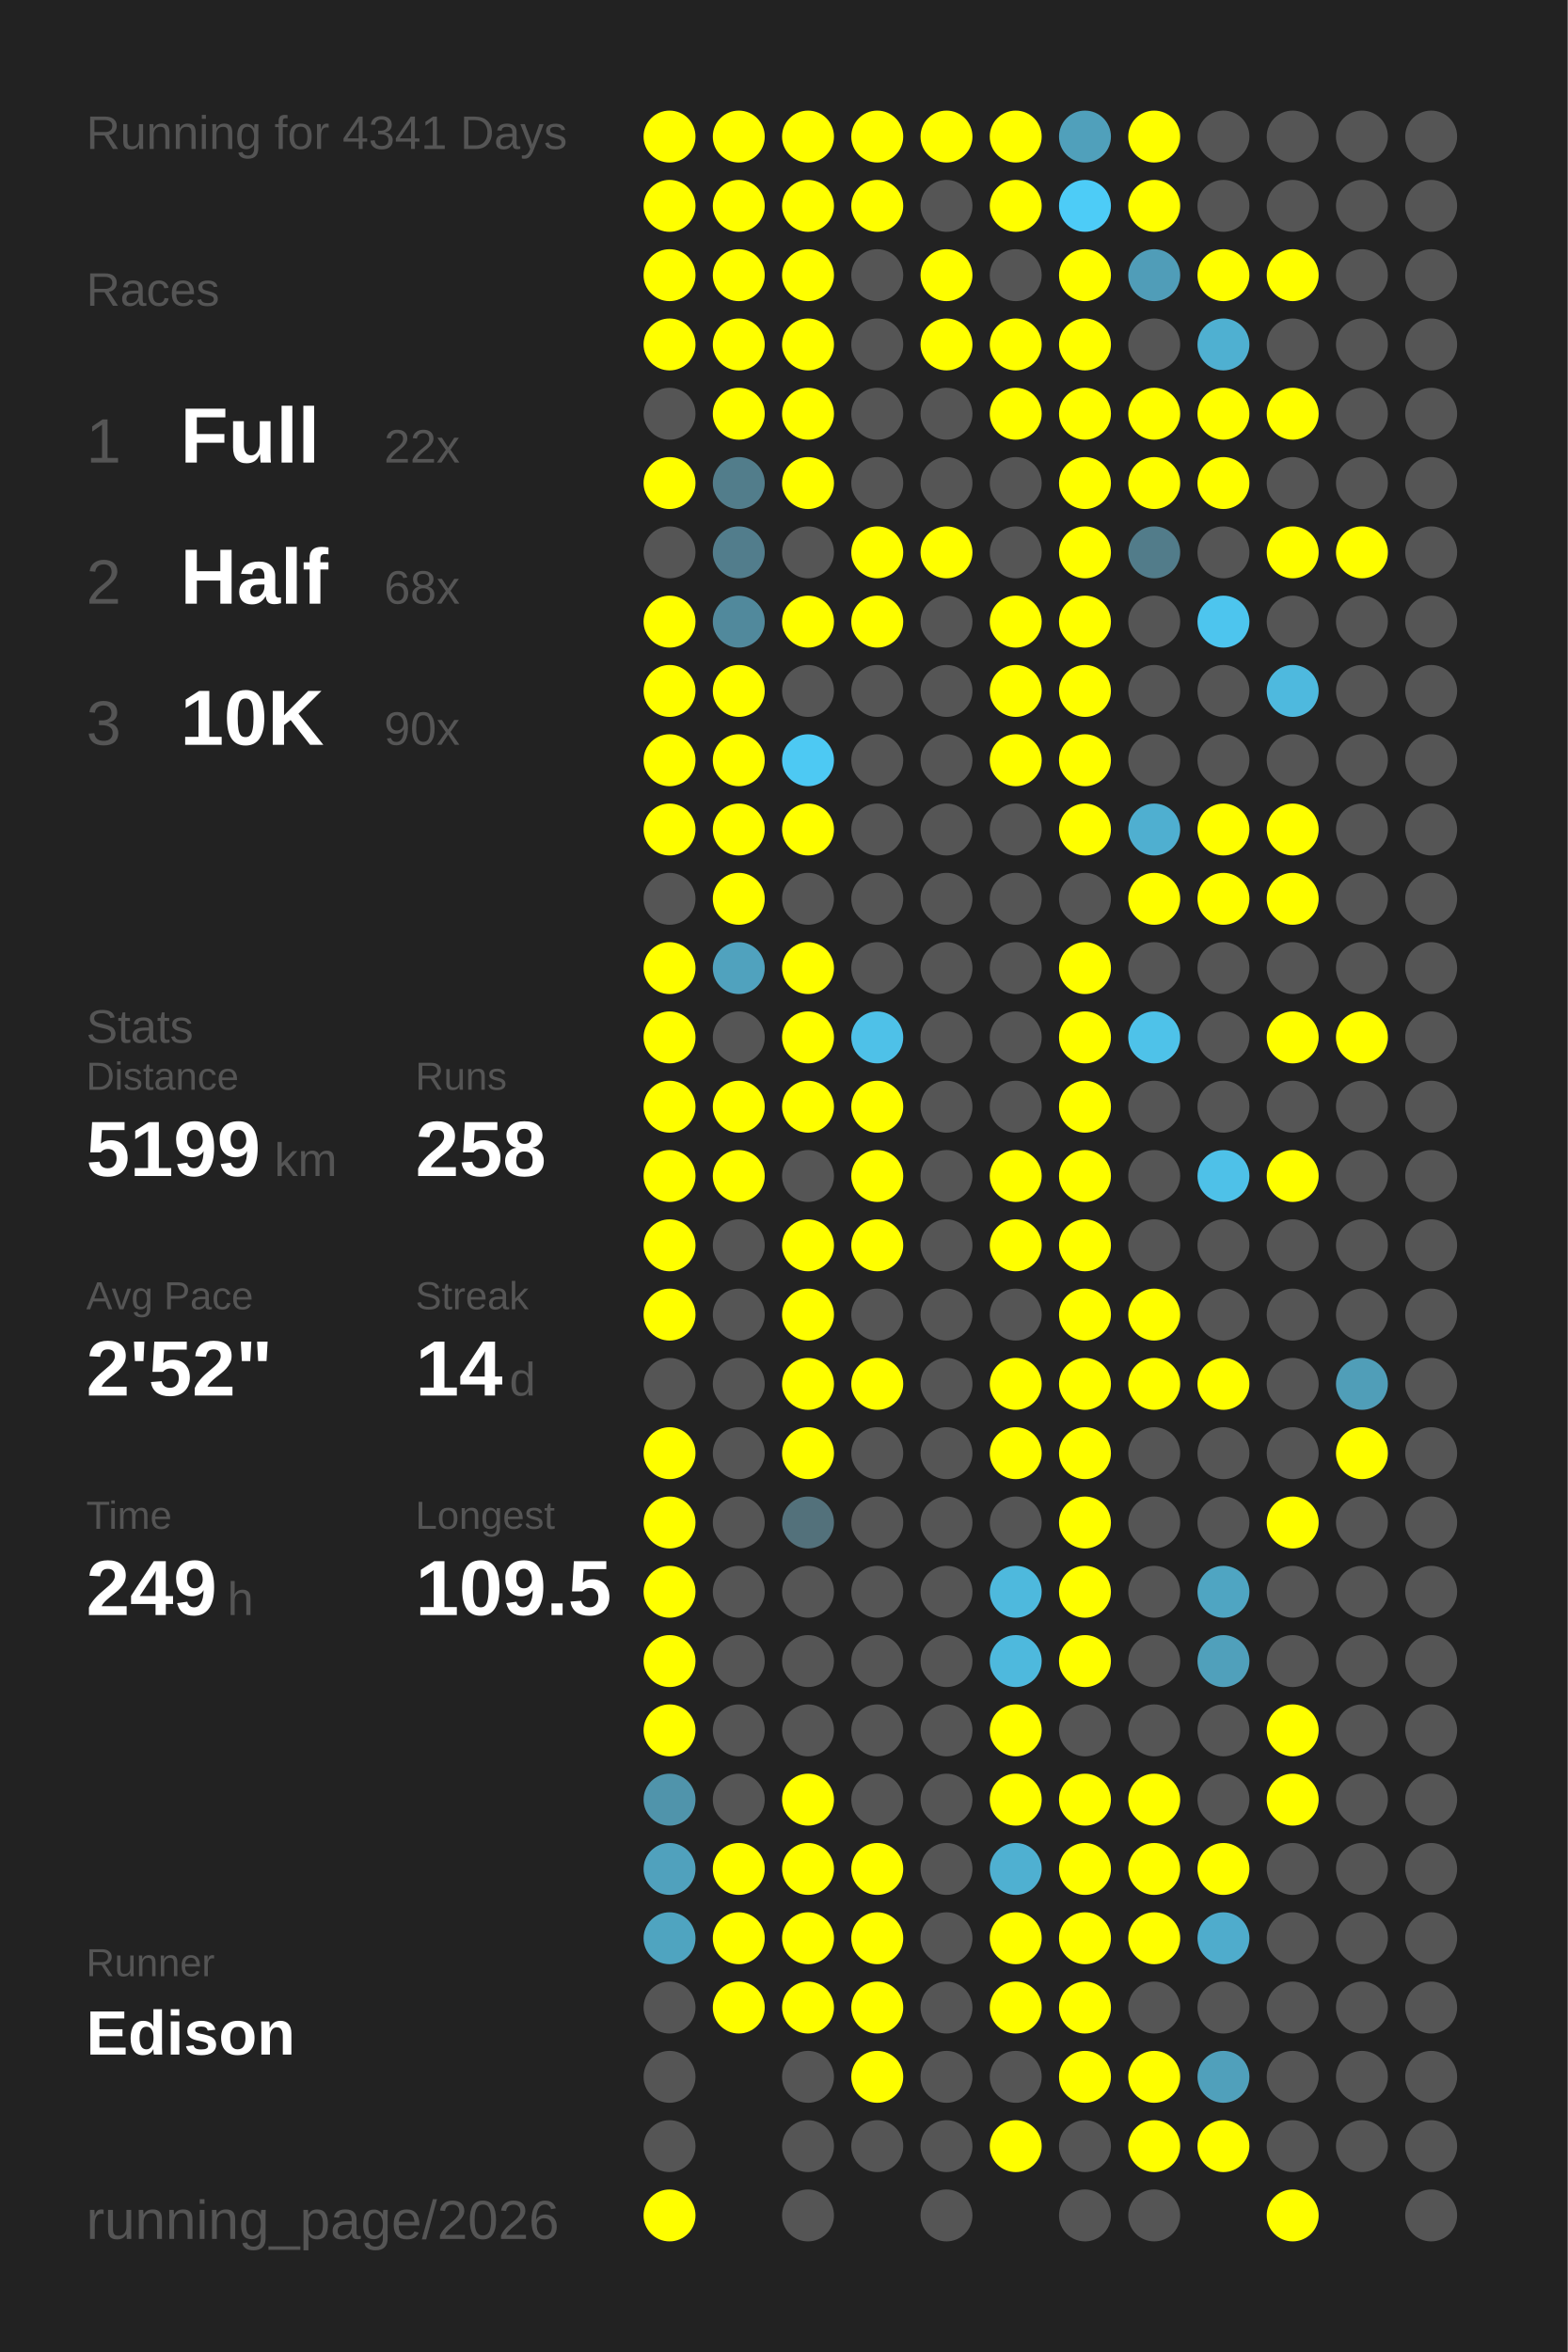
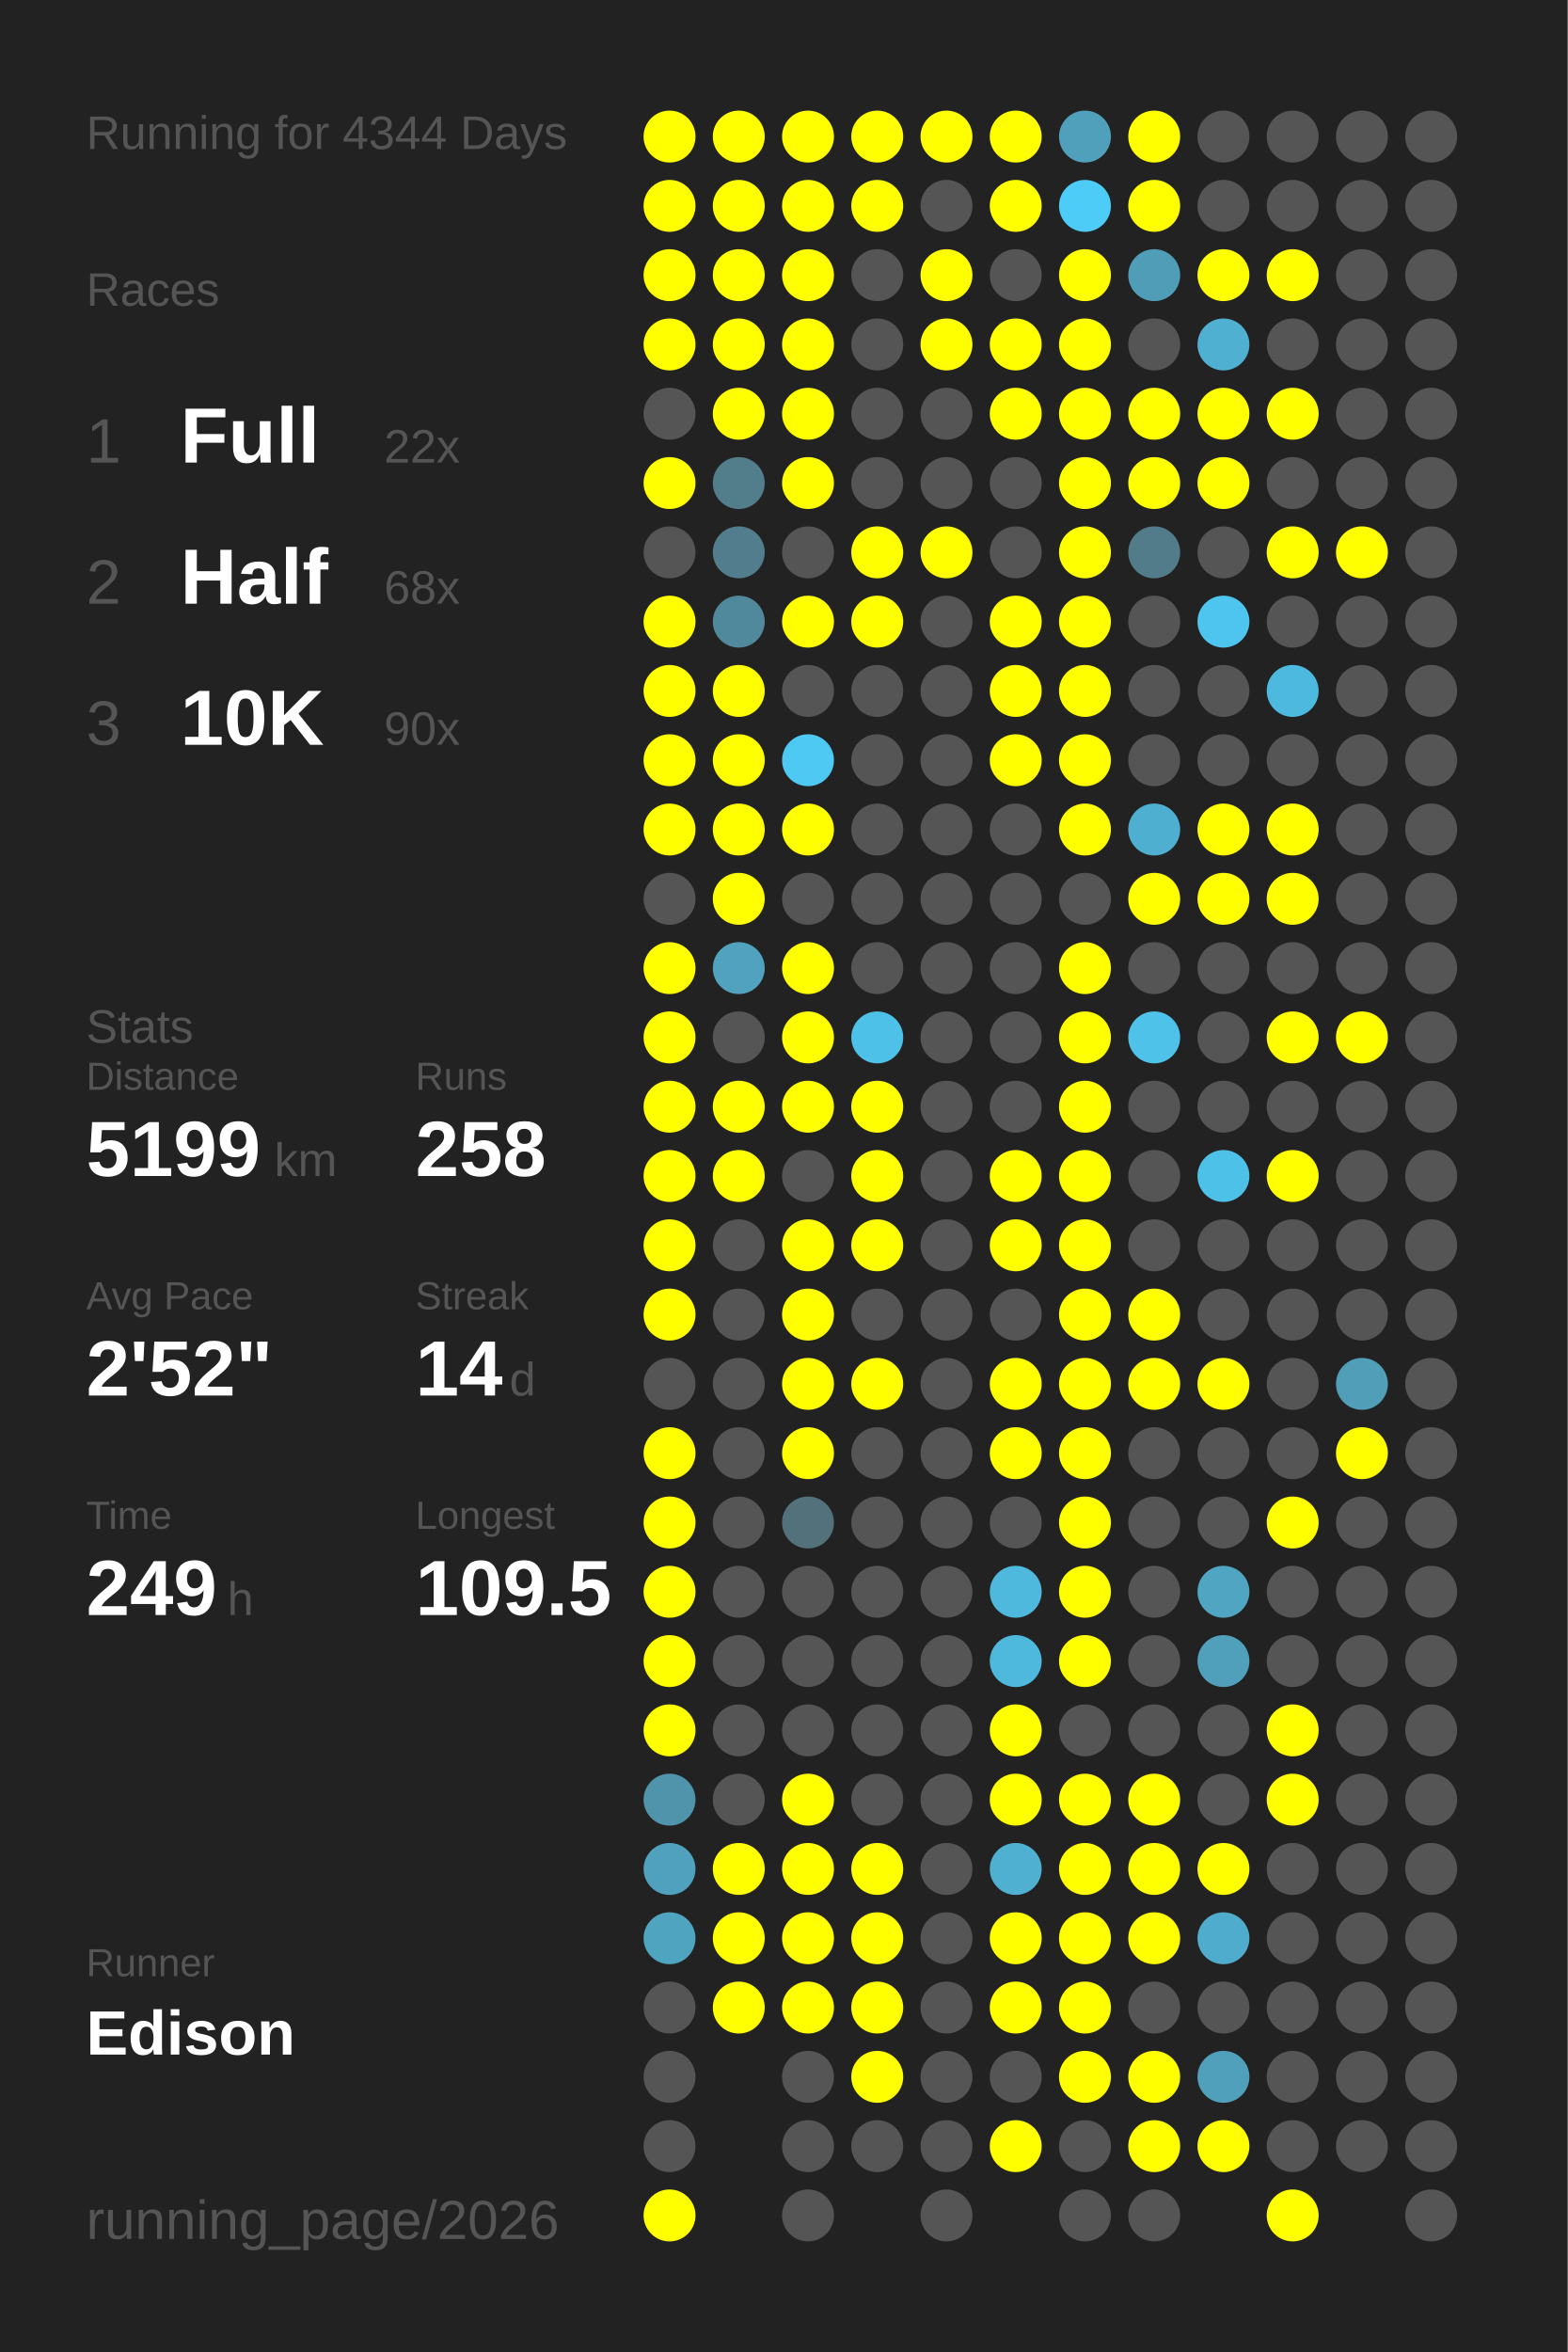
<svg xmlns="http://www.w3.org/2000/svg" baseProfile="full" height="300mm" version="1.1" viewBox="0,0,200,300" width="200mm">
  <defs />
  <rect fill="#222222" height="300" width="200" x="0" y="0" />
-   <text fill="#555555" style="font-size:6px; font-family:Arial;" x="11" y="19">Running for 4341 Days</text>
+   <text fill="#555555" style="font-size:6px; font-family:Arial;" x="11" y="19">Running for 4344 Days</text>
  <text fill="#555555" style="font-size:6px; font-family:Arial;" x="11" y="39">Races</text>
  <text fill="#555555" style="font-size:8px; font-family:Arial;" x="11" y="59">1</text>
  <text fill="#FFFFFF" style="font-size:10px; font-family:Arial; font-weight:bold;" x="23" y="59">Full</text>
  <text fill="#555555" style="font-size:6px; font-family:Arial;" x="49" y="59">22x</text>
  <text fill="#555555" style="font-size:8px; font-family:Arial;" x="11" y="77">2</text>
  <text fill="#FFFFFF" style="font-size:10px; font-family:Arial; font-weight:bold;" x="23" y="77">Half</text>
  <text fill="#555555" style="font-size:6px; font-family:Arial;" x="49" y="77">68x</text>
  <text fill="#555555" style="font-size:8px; font-family:Arial;" x="11" y="95">3</text>
  <text fill="#FFFFFF" style="font-size:10px; font-family:Arial; font-weight:bold;" x="23" y="95">10K</text>
  <text fill="#555555" style="font-size:6px; font-family:Arial;" x="49" y="95">90x</text>
  <text fill="#555555" style="font-size:6px; font-family:Arial;" x="11" y="133">Stats</text>
  <text fill="#555555" style="font-size:5px; font-family:Arial;" x="11" y="139">Distance</text>
  <text fill="#FFFFFF" style="font-size:10px; font-family:Arial; font-weight:bold;" x="11" y="150">5199</text>
  <text fill="#555555" style="font-size:6px; font-family:Arial;" x="35" y="150">km</text>
  <text fill="#555555" style="font-size:5px; font-family:Arial;" x="53" y="139">Runs</text>
  <text fill="#FFFFFF" style="font-size:10px; font-family:Arial; font-weight:bold;" x="53" y="150">258</text>
  <text fill="#555555" style="font-size:5px; font-family:Arial;" x="11" y="167">Avg Pace</text>
  <text fill="#FFFFFF" style="font-size:10px; font-family:Arial; font-weight:bold;" x="11" y="178">2'52"</text>
  <text fill="#555555" style="font-size:5px; font-family:Arial;" x="53" y="167">Streak</text>
  <text fill="#FFFFFF" style="font-size:10px; font-family:Arial; font-weight:bold;" x="53" y="178">14</text>
  <text fill="#555555" style="font-size:6px; font-family:Arial;" x="65" y="178">d</text>
  <text fill="#555555" style="font-size:5px; font-family:Arial;" x="11" y="195">Time</text>
  <text fill="#FFFFFF" style="font-size:10px; font-family:Arial; font-weight:bold;" x="11" y="206">249</text>
  <text fill="#555555" style="font-size:6px; font-family:Arial;" x="29" y="206">h</text>
  <text fill="#555555" style="font-size:5px; font-family:Arial;" x="53" y="195">Longest</text>
  <text fill="#FFFFFF" style="font-size:10px; font-family:Arial; font-weight:bold;" x="53" y="206">109.5</text>
  <text fill="#555555" style="font-size:5px; font-family:Arial;" x="11" y="252.065">Runner</text>
  <text fill="#FFFFFF" style="font-size:8px; font-family:Arial; font-weight:bold;" x="11" y="262.065">Edison</text>
  <text fill="#555555" style="font-size:7px; font-family:Arial;" x="11" y="285.581">running_page/2026</text>
  <circle cx="85.417" cy="17.419" fill="#FFFF00" r="3.312" />
  <circle cx="85.417" cy="26.258" fill="#FFFF00" r="3.312" />
  <circle cx="85.417" cy="35.097" fill="#FFFF00" r="3.312" />
  <circle cx="85.417" cy="43.935" fill="#FFFF00" r="3.312" />
  <circle cx="85.417" cy="52.774" fill="#555555" r="3.312" />
  <circle cx="85.417" cy="61.613" fill="#FFFF00" r="3.312" />
  <circle cx="85.417" cy="70.452" fill="#555555" r="3.312" />
  <circle cx="85.417" cy="79.29" fill="#FFFF00" r="3.312" />
  <circle cx="85.417" cy="88.129" fill="#FFFF00" r="3.312" />
  <circle cx="85.417" cy="96.968" fill="#FFFF00" r="3.312" />
  <circle cx="85.417" cy="105.806" fill="#FFFF00" r="3.312" />
  <circle cx="85.417" cy="114.645" fill="#555555" r="3.312" />
  <circle cx="85.417" cy="123.484" fill="#FFFF00" r="3.312" />
  <circle cx="85.417" cy="132.323" fill="#FFFF00" r="3.312" />
  <circle cx="85.417" cy="141.161" fill="#FFFF00" r="3.312" />
  <circle cx="85.417" cy="150" fill="#FFFF00" r="3.312" />
  <circle cx="85.417" cy="158.839" fill="#FFFF00" r="3.312" />
  <circle cx="85.417" cy="167.677" fill="#FFFF00" r="3.312" />
  <circle cx="85.417" cy="176.516" fill="#555555" r="3.312" />
  <circle cx="85.417" cy="185.355" fill="#FFFF00" r="3.312" />
  <circle cx="85.417" cy="194.194" fill="#FFFF00" r="3.312" />
  <circle cx="85.417" cy="203.032" fill="#FFFF00" r="3.312" />
  <circle cx="85.417" cy="211.871" fill="#FFFF00" r="3.312" />
  <circle cx="85.417" cy="220.71" fill="#FFFF00" r="3.312" />
  <circle cx="85.417" cy="229.548" fill="#5094ab" r="3.312" />
  <circle cx="85.417" cy="238.387" fill="#50a1bd" r="3.312" />
  <circle cx="85.417" cy="247.226" fill="#4fa4c0" r="3.312" />
  <circle cx="85.417" cy="256.065" fill="#555555" r="3.312" />
  <circle cx="85.417" cy="264.903" fill="#555555" r="3.312" />
  <circle cx="85.417" cy="273.742" fill="#555555" r="3.312" />
  <circle cx="85.417" cy="282.581" fill="#FFFF00" r="3.312" />
  <circle cx="94.25" cy="17.419" fill="#FFFF00" r="3.312" />
  <circle cx="94.25" cy="26.258" fill="#FFFF00" r="3.312" />
  <circle cx="94.25" cy="35.097" fill="#FFFF00" r="3.312" />
  <circle cx="94.25" cy="43.935" fill="#FFFF00" r="3.312" />
  <circle cx="94.25" cy="52.774" fill="#FFFF00" r="3.312" />
  <circle cx="94.25" cy="61.613" fill="#527d8b" r="3.312" />
  <circle cx="94.25" cy="70.452" fill="#527d8c" r="3.312" />
  <circle cx="94.25" cy="79.29" fill="#51899c" r="3.312" />
  <circle cx="94.25" cy="88.129" fill="#FFFF00" r="3.312" />
  <circle cx="94.25" cy="96.968" fill="#FFFF00" r="3.312" />
  <circle cx="94.25" cy="105.806" fill="#FFFF00" r="3.312" />
  <circle cx="94.25" cy="114.645" fill="#FFFF00" r="3.312" />
  <circle cx="94.25" cy="123.484" fill="#50a2be" r="3.312" />
  <circle cx="94.25" cy="132.323" fill="#555555" r="3.312" />
  <circle cx="94.25" cy="141.161" fill="#FFFF00" r="3.312" />
  <circle cx="94.25" cy="150" fill="#FFFF00" r="3.312" />
  <circle cx="94.25" cy="158.839" fill="#555555" r="3.312" />
  <circle cx="94.25" cy="167.677" fill="#555555" r="3.312" />
  <circle cx="94.25" cy="176.516" fill="#555555" r="3.312" />
  <circle cx="94.25" cy="185.355" fill="#555555" r="3.312" />
  <circle cx="94.25" cy="194.194" fill="#555555" r="3.312" />
  <circle cx="94.25" cy="203.032" fill="#555555" r="3.312" />
  <circle cx="94.25" cy="211.871" fill="#555555" r="3.312" />
  <circle cx="94.25" cy="220.71" fill="#555555" r="3.312" />
  <circle cx="94.25" cy="229.548" fill="#555555" r="3.312" />
  <circle cx="94.25" cy="238.387" fill="#FFFF00" r="3.312" />
  <circle cx="94.25" cy="247.226" fill="#FFFF00" r="3.312" />
  <circle cx="94.25" cy="256.065" fill="#FFFF00" r="3.312" />
  <circle cx="103.083" cy="17.419" fill="#FFFF00" r="3.312" />
  <circle cx="103.083" cy="26.258" fill="#FFFF00" r="3.312" />
  <circle cx="103.083" cy="35.097" fill="#FFFF00" r="3.312" />
  <circle cx="103.083" cy="43.935" fill="#FFFF00" r="3.312" />
  <circle cx="103.083" cy="52.774" fill="#FFFF00" r="3.312" />
  <circle cx="103.083" cy="61.613" fill="#FFFF00" r="3.312" />
  <circle cx="103.083" cy="70.452" fill="#555555" r="3.312" />
  <circle cx="103.083" cy="79.29" fill="#FFFF00" r="3.312" />
  <circle cx="103.083" cy="88.129" fill="#555555" r="3.312" />
  <circle cx="103.083" cy="96.968" fill="#4dc9f3" r="3.312" />
  <circle cx="103.083" cy="105.806" fill="#FFFF00" r="3.312" />
  <circle cx="103.083" cy="114.645" fill="#555555" r="3.312" />
  <circle cx="103.083" cy="123.484" fill="#FFFF00" r="3.312" />
  <circle cx="103.083" cy="132.323" fill="#FFFF00" r="3.312" />
  <circle cx="103.083" cy="141.161" fill="#FFFF00" r="3.312" />
  <circle cx="103.083" cy="150" fill="#555555" r="3.312" />
  <circle cx="103.083" cy="158.839" fill="#FFFF00" r="3.312" />
  <circle cx="103.083" cy="167.677" fill="#FFFF00" r="3.312" />
  <circle cx="103.083" cy="176.516" fill="#FFFF00" r="3.312" />
  <circle cx="103.083" cy="185.355" fill="#FFFF00" r="3.312" />
  <circle cx="103.083" cy="194.194" fill="#53717b" r="3.312" />
  <circle cx="103.083" cy="203.032" fill="#555555" r="3.312" />
  <circle cx="103.083" cy="211.871" fill="#555555" r="3.312" />
  <circle cx="103.083" cy="220.71" fill="#555555" r="3.312" />
  <circle cx="103.083" cy="229.548" fill="#FFFF00" r="3.312" />
  <circle cx="103.083" cy="238.387" fill="#FFFF00" r="3.312" />
  <circle cx="103.083" cy="247.226" fill="#FFFF00" r="3.312" />
  <circle cx="103.083" cy="256.065" fill="#FFFF00" r="3.312" />
  <circle cx="103.083" cy="264.903" fill="#555555" r="3.312" />
  <circle cx="103.083" cy="273.742" fill="#555555" r="3.312" />
  <circle cx="103.083" cy="282.581" fill="#555555" r="3.312" />
  <circle cx="111.917" cy="17.419" fill="#FFFF00" r="3.312" />
  <circle cx="111.917" cy="26.258" fill="#FFFF00" r="3.312" />
  <circle cx="111.917" cy="35.097" fill="#555555" r="3.312" />
  <circle cx="111.917" cy="43.935" fill="#555555" r="3.312" />
  <circle cx="111.917" cy="52.774" fill="#555555" r="3.312" />
  <circle cx="111.917" cy="61.613" fill="#555555" r="3.312" />
  <circle cx="111.917" cy="70.452" fill="#FFFF00" r="3.312" />
  <circle cx="111.917" cy="79.29" fill="#FFFF00" r="3.312" />
  <circle cx="111.917" cy="88.129" fill="#555555" r="3.312" />
  <circle cx="111.917" cy="96.968" fill="#555555" r="3.312" />
  <circle cx="111.917" cy="105.806" fill="#555555" r="3.312" />
  <circle cx="111.917" cy="114.645" fill="#555555" r="3.312" />
  <circle cx="111.917" cy="123.484" fill="#555555" r="3.312" />
  <circle cx="111.917" cy="132.323" fill="#4ec1e8" r="3.312" />
  <circle cx="111.917" cy="141.161" fill="#FFFF00" r="3.312" />
  <circle cx="111.917" cy="150" fill="#FFFF00" r="3.312" />
  <circle cx="111.917" cy="158.839" fill="#FFFF00" r="3.312" />
  <circle cx="111.917" cy="167.677" fill="#555555" r="3.312" />
  <circle cx="111.917" cy="176.516" fill="#FFFF00" r="3.312" />
  <circle cx="111.917" cy="185.355" fill="#555555" r="3.312" />
  <circle cx="111.917" cy="194.194" fill="#555555" r="3.312" />
  <circle cx="111.917" cy="203.032" fill="#555555" r="3.312" />
  <circle cx="111.917" cy="211.871" fill="#555555" r="3.312" />
  <circle cx="111.917" cy="220.71" fill="#555555" r="3.312" />
  <circle cx="111.917" cy="229.548" fill="#555555" r="3.312" />
  <circle cx="111.917" cy="238.387" fill="#FFFF00" r="3.312" />
  <circle cx="111.917" cy="247.226" fill="#FFFF00" r="3.312" />
  <circle cx="111.917" cy="256.065" fill="#FFFF00" r="3.312" />
  <circle cx="111.917" cy="264.903" fill="#FFFF00" r="3.312" />
  <circle cx="111.917" cy="273.742" fill="#555555" r="3.312" />
  <circle cx="120.75" cy="17.419" fill="#FFFF00" r="3.312" />
  <circle cx="120.75" cy="26.258" fill="#555555" r="3.312" />
  <circle cx="120.75" cy="35.097" fill="#FFFF00" r="3.312" />
  <circle cx="120.75" cy="43.935" fill="#FFFF00" r="3.312" />
  <circle cx="120.75" cy="52.774" fill="#555555" r="3.312" />
  <circle cx="120.75" cy="61.613" fill="#555555" r="3.312" />
  <circle cx="120.75" cy="70.452" fill="#FFFF00" r="3.312" />
  <circle cx="120.75" cy="79.29" fill="#555555" r="3.312" />
  <circle cx="120.75" cy="88.129" fill="#555555" r="3.312" />
  <circle cx="120.75" cy="96.968" fill="#555555" r="3.312" />
  <circle cx="120.75" cy="105.806" fill="#555555" r="3.312" />
  <circle cx="120.75" cy="114.645" fill="#555555" r="3.312" />
  <circle cx="120.75" cy="123.484" fill="#555555" r="3.312" />
  <circle cx="120.75" cy="132.323" fill="#555555" r="3.312" />
  <circle cx="120.75" cy="141.161" fill="#555555" r="3.312" />
  <circle cx="120.75" cy="150" fill="#555555" r="3.312" />
  <circle cx="120.75" cy="158.839" fill="#555555" r="3.312" />
  <circle cx="120.75" cy="167.677" fill="#555555" r="3.312" />
  <circle cx="120.75" cy="176.516" fill="#555555" r="3.312" />
  <circle cx="120.75" cy="185.355" fill="#555555" r="3.312" />
  <circle cx="120.75" cy="194.194" fill="#555555" r="3.312" />
  <circle cx="120.75" cy="203.032" fill="#555555" r="3.312" />
  <circle cx="120.75" cy="211.871" fill="#555555" r="3.312" />
  <circle cx="120.75" cy="220.71" fill="#555555" r="3.312" />
  <circle cx="120.75" cy="229.548" fill="#555555" r="3.312" />
  <circle cx="120.75" cy="238.387" fill="#555555" r="3.312" />
  <circle cx="120.75" cy="247.226" fill="#555555" r="3.312" />
  <circle cx="120.75" cy="256.065" fill="#555555" r="3.312" />
  <circle cx="120.75" cy="264.903" fill="#555555" r="3.312" />
  <circle cx="120.75" cy="273.742" fill="#555555" r="3.312" />
  <circle cx="120.75" cy="282.581" fill="#555555" r="3.312" />
  <circle cx="129.583" cy="17.419" fill="#FFFF00" r="3.312" />
  <circle cx="129.583" cy="26.258" fill="#FFFF00" r="3.312" />
  <circle cx="129.583" cy="35.097" fill="#555555" r="3.312" />
  <circle cx="129.583" cy="43.935" fill="#FFFF00" r="3.312" />
  <circle cx="129.583" cy="52.774" fill="#FFFF00" r="3.312" />
  <circle cx="129.583" cy="61.613" fill="#555555" r="3.312" />
  <circle cx="129.583" cy="70.452" fill="#555555" r="3.312" />
  <circle cx="129.583" cy="79.29" fill="#FFFF00" r="3.312" />
  <circle cx="129.583" cy="88.129" fill="#FFFF00" r="3.312" />
  <circle cx="129.583" cy="96.968" fill="#FFFF00" r="3.312" />
  <circle cx="129.583" cy="105.806" fill="#555555" r="3.312" />
  <circle cx="129.583" cy="114.645" fill="#555555" r="3.312" />
  <circle cx="129.583" cy="123.484" fill="#555555" r="3.312" />
  <circle cx="129.583" cy="132.323" fill="#555555" r="3.312" />
  <circle cx="129.583" cy="141.161" fill="#555555" r="3.312" />
  <circle cx="129.583" cy="150" fill="#FFFF00" r="3.312" />
  <circle cx="129.583" cy="158.839" fill="#FFFF00" r="3.312" />
  <circle cx="129.583" cy="167.677" fill="#555555" r="3.312" />
  <circle cx="129.583" cy="176.516" fill="#FFFF00" r="3.312" />
  <circle cx="129.583" cy="185.355" fill="#FFFF00" r="3.312" />
  <circle cx="129.583" cy="194.194" fill="#555555" r="3.312" />
  <circle cx="129.583" cy="203.032" fill="#4eb9dd" r="3.312" />
  <circle cx="129.583" cy="211.871" fill="#4eb9dd" r="3.312" />
  <circle cx="129.583" cy="220.71" fill="#FFFF00" r="3.312" />
  <circle cx="129.583" cy="229.548" fill="#FFFF00" r="3.312" />
  <circle cx="129.583" cy="238.387" fill="#4fb0d1" r="3.312" />
  <circle cx="129.583" cy="247.226" fill="#FFFF00" r="3.312" />
  <circle cx="129.583" cy="256.065" fill="#FFFF00" r="3.312" />
  <circle cx="129.583" cy="264.903" fill="#555555" r="3.312" />
  <circle cx="129.583" cy="273.742" fill="#FFFF00" r="3.312" />
  <circle cx="138.417" cy="17.419" fill="#50a0bb" r="3.312" />
  <circle cx="138.417" cy="26.258" fill="#4dccf7" r="3.312" />
  <circle cx="138.417" cy="35.097" fill="#FFFF00" r="3.312" />
  <circle cx="138.417" cy="43.935" fill="#FFFF00" r="3.312" />
  <circle cx="138.417" cy="52.774" fill="#FFFF00" r="3.312" />
  <circle cx="138.417" cy="61.613" fill="#FFFF00" r="3.312" />
  <circle cx="138.417" cy="70.452" fill="#FFFF00" r="3.312" />
  <circle cx="138.417" cy="79.29" fill="#FFFF00" r="3.312" />
  <circle cx="138.417" cy="88.129" fill="#FFFF00" r="3.312" />
  <circle cx="138.417" cy="96.968" fill="#FFFF00" r="3.312" />
  <circle cx="138.417" cy="105.806" fill="#FFFF00" r="3.312" />
  <circle cx="138.417" cy="114.645" fill="#555555" r="3.312" />
  <circle cx="138.417" cy="123.484" fill="#FFFF00" r="3.312" />
  <circle cx="138.417" cy="132.323" fill="#FFFF00" r="3.312" />
  <circle cx="138.417" cy="141.161" fill="#FFFF00" r="3.312" />
  <circle cx="138.417" cy="150" fill="#FFFF00" r="3.312" />
  <circle cx="138.417" cy="158.839" fill="#FFFF00" r="3.312" />
  <circle cx="138.417" cy="167.677" fill="#FFFF00" r="3.312" />
  <circle cx="138.417" cy="176.516" fill="#FFFF00" r="3.312" />
  <circle cx="138.417" cy="185.355" fill="#FFFF00" r="3.312" />
  <circle cx="138.417" cy="194.194" fill="#FFFF00" r="3.312" />
  <circle cx="138.417" cy="203.032" fill="#FFFF00" r="3.312" />
  <circle cx="138.417" cy="211.871" fill="#FFFF00" r="3.312" />
  <circle cx="138.417" cy="220.71" fill="#555555" r="3.312" />
  <circle cx="138.417" cy="229.548" fill="#FFFF00" r="3.312" />
  <circle cx="138.417" cy="238.387" fill="#FFFF00" r="3.312" />
  <circle cx="138.417" cy="247.226" fill="#FFFF00" r="3.312" />
  <circle cx="138.417" cy="256.065" fill="#FFFF00" r="3.312" />
  <circle cx="138.417" cy="264.903" fill="#FFFF00" r="3.312" />
  <circle cx="138.417" cy="273.742" fill="#555555" r="3.312" />
  <circle cx="138.417" cy="282.581" fill="#555555" r="3.312" />
  <circle cx="147.25" cy="17.419" fill="#FFFF00" r="3.312" />
  <circle cx="147.25" cy="26.258" fill="#FFFF00" r="3.312" />
  <circle cx="147.25" cy="35.097" fill="#509db8" r="3.312" />
  <circle cx="147.25" cy="43.935" fill="#555555" r="3.312" />
  <circle cx="147.25" cy="52.774" fill="#FFFF00" r="3.312" />
  <circle cx="147.25" cy="61.613" fill="#FFFF00" r="3.312" />
  <circle cx="147.25" cy="70.452" fill="#527c8a" r="3.312" />
  <circle cx="147.25" cy="79.29" fill="#555555" r="3.312" />
  <circle cx="147.25" cy="88.129" fill="#555555" r="3.312" />
  <circle cx="147.25" cy="96.968" fill="#555555" r="3.312" />
  <circle cx="147.25" cy="105.806" fill="#4fafd0" r="3.312" />
  <circle cx="147.25" cy="114.645" fill="#FFFF00" r="3.312" />
  <circle cx="147.25" cy="123.484" fill="#555555" r="3.312" />
  <circle cx="147.25" cy="132.323" fill="#4ec2e9" r="3.312" />
  <circle cx="147.25" cy="141.161" fill="#555555" r="3.312" />
  <circle cx="147.25" cy="150" fill="#555555" r="3.312" />
  <circle cx="147.25" cy="158.839" fill="#555555" r="3.312" />
  <circle cx="147.25" cy="167.677" fill="#FFFF00" r="3.312" />
  <circle cx="147.25" cy="176.516" fill="#FFFF00" r="3.312" />
  <circle cx="147.25" cy="185.355" fill="#555555" r="3.312" />
  <circle cx="147.25" cy="194.194" fill="#555555" r="3.312" />
  <circle cx="147.25" cy="203.032" fill="#555555" r="3.312" />
  <circle cx="147.25" cy="211.871" fill="#555555" r="3.312" />
  <circle cx="147.25" cy="220.71" fill="#555555" r="3.312" />
  <circle cx="147.25" cy="229.548" fill="#FFFF00" r="3.312" />
  <circle cx="147.25" cy="238.387" fill="#FFFF00" r="3.312" />
  <circle cx="147.25" cy="247.226" fill="#FFFF00" r="3.312" />
  <circle cx="147.25" cy="256.065" fill="#555555" r="3.312" />
  <circle cx="147.25" cy="264.903" fill="#FFFF00" r="3.312" />
  <circle cx="147.25" cy="273.742" fill="#FFFF00" r="3.312" />
  <circle cx="147.25" cy="282.581" fill="#555555" r="3.312" />
  <circle cx="156.083" cy="17.419" fill="#555555" r="3.312" />
  <circle cx="156.083" cy="26.258" fill="#555555" r="3.312" />
  <circle cx="156.083" cy="35.097" fill="#FFFF00" r="3.312" />
  <circle cx="156.083" cy="43.935" fill="#4fb0d1" r="3.312" />
  <circle cx="156.083" cy="52.774" fill="#FFFF00" r="3.312" />
  <circle cx="156.083" cy="61.613" fill="#FFFF00" r="3.312" />
  <circle cx="156.083" cy="70.452" fill="#555555" r="3.312" />
  <circle cx="156.083" cy="79.29" fill="#4dc5ee" r="3.312" />
  <circle cx="156.083" cy="88.129" fill="#555555" r="3.312" />
  <circle cx="156.083" cy="96.968" fill="#555555" r="3.312" />
  <circle cx="156.083" cy="105.806" fill="#FFFF00" r="3.312" />
  <circle cx="156.083" cy="114.645" fill="#FFFF00" r="3.312" />
  <circle cx="156.083" cy="123.484" fill="#555555" r="3.312" />
  <circle cx="156.083" cy="132.323" fill="#555555" r="3.312" />
  <circle cx="156.083" cy="141.161" fill="#555555" r="3.312" />
  <circle cx="156.083" cy="150" fill="#4ec1e8" r="3.312" />
  <circle cx="156.083" cy="158.839" fill="#555555" r="3.312" />
  <circle cx="156.083" cy="167.677" fill="#555555" r="3.312" />
  <circle cx="156.083" cy="176.516" fill="#FFFF00" r="3.312" />
  <circle cx="156.083" cy="185.355" fill="#555555" r="3.312" />
  <circle cx="156.083" cy="194.194" fill="#555555" r="3.312" />
  <circle cx="156.083" cy="203.032" fill="#4fa5c2" r="3.312" />
  <circle cx="156.083" cy="211.871" fill="#50a0bb" r="3.312" />
  <circle cx="156.083" cy="220.71" fill="#555555" r="3.312" />
  <circle cx="156.083" cy="229.548" fill="#555555" r="3.312" />
  <circle cx="156.083" cy="238.387" fill="#FFFF00" r="3.312" />
  <circle cx="156.083" cy="247.226" fill="#4faccc" r="3.312" />
  <circle cx="156.083" cy="256.065" fill="#555555" r="3.312" />
  <circle cx="156.083" cy="264.903" fill="#50a0bb" r="3.312" />
  <circle cx="156.083" cy="273.742" fill="#FFFF00" r="3.312" />
  <circle cx="164.917" cy="17.419" fill="#555555" r="3.312" />
  <circle cx="164.917" cy="26.258" fill="#555555" r="3.312" />
  <circle cx="164.917" cy="35.097" fill="#FFFF00" r="3.312" />
  <circle cx="164.917" cy="43.935" fill="#555555" r="3.312" />
  <circle cx="164.917" cy="52.774" fill="#FFFF00" r="3.312" />
  <circle cx="164.917" cy="61.613" fill="#555555" r="3.312" />
  <circle cx="164.917" cy="70.452" fill="#FFFF00" r="3.312" />
  <circle cx="164.917" cy="79.29" fill="#555555" r="3.312" />
  <circle cx="164.917" cy="88.129" fill="#4eb9de" r="3.312" />
  <circle cx="164.917" cy="96.968" fill="#555555" r="3.312" />
  <circle cx="164.917" cy="105.806" fill="#FFFF00" r="3.312" />
  <circle cx="164.917" cy="114.645" fill="#FFFF00" r="3.312" />
  <circle cx="164.917" cy="123.484" fill="#555555" r="3.312" />
  <circle cx="164.917" cy="132.323" fill="#FFFF00" r="3.312" />
  <circle cx="164.917" cy="141.161" fill="#555555" r="3.312" />
  <circle cx="164.917" cy="150" fill="#FFFF00" r="3.312" />
  <circle cx="164.917" cy="158.839" fill="#555555" r="3.312" />
  <circle cx="164.917" cy="167.677" fill="#555555" r="3.312" />
  <circle cx="164.917" cy="176.516" fill="#555555" r="3.312" />
  <circle cx="164.917" cy="185.355" fill="#555555" r="3.312" />
  <circle cx="164.917" cy="194.194" fill="#FFFF00" r="3.312" />
  <circle cx="164.917" cy="203.032" fill="#555555" r="3.312" />
  <circle cx="164.917" cy="211.871" fill="#555555" r="3.312" />
  <circle cx="164.917" cy="220.71" fill="#FFFF00" r="3.312" />
  <circle cx="164.917" cy="229.548" fill="#FFFF00" r="3.312" />
  <circle cx="164.917" cy="238.387" fill="#555555" r="3.312" />
  <circle cx="164.917" cy="247.226" fill="#555555" r="3.312" />
  <circle cx="164.917" cy="256.065" fill="#555555" r="3.312" />
  <circle cx="164.917" cy="264.903" fill="#555555" r="3.312" />
  <circle cx="164.917" cy="273.742" fill="#555555" r="3.312" />
  <circle cx="164.917" cy="282.581" fill="#FFFF00" r="3.312" />
  <circle cx="173.75" cy="17.419" fill="#555555" r="3.312" />
  <circle cx="173.75" cy="26.258" fill="#555555" r="3.312" />
  <circle cx="173.75" cy="35.097" fill="#555555" r="3.312" />
  <circle cx="173.75" cy="43.935" fill="#555555" r="3.312" />
  <circle cx="173.75" cy="52.774" fill="#555555" r="3.312" />
  <circle cx="173.75" cy="61.613" fill="#555555" r="3.312" />
  <circle cx="173.75" cy="70.452" fill="#FFFF00" r="3.312" />
  <circle cx="173.75" cy="79.29" fill="#555555" r="3.312" />
  <circle cx="173.75" cy="88.129" fill="#555555" r="3.312" />
  <circle cx="173.75" cy="96.968" fill="#555555" r="3.312" />
  <circle cx="173.75" cy="105.806" fill="#555555" r="3.312" />
  <circle cx="173.75" cy="114.645" fill="#555555" r="3.312" />
  <circle cx="173.75" cy="123.484" fill="#555555" r="3.312" />
  <circle cx="173.75" cy="132.323" fill="#FFFF00" r="3.312" />
  <circle cx="173.75" cy="141.161" fill="#555555" r="3.312" />
  <circle cx="173.75" cy="150" fill="#555555" r="3.312" />
  <circle cx="173.75" cy="158.839" fill="#555555" r="3.312" />
  <circle cx="173.75" cy="167.677" fill="#555555" r="3.312" />
  <circle cx="173.75" cy="176.516" fill="#509eb8" r="3.312" />
  <circle cx="173.75" cy="185.355" fill="#FFFF00" r="3.312" />
  <circle cx="173.75" cy="194.194" fill="#555555" r="3.312" />
  <circle cx="173.75" cy="203.032" fill="#555555" r="3.312" />
  <circle cx="173.75" cy="211.871" fill="#555555" r="3.312" />
  <circle cx="173.75" cy="220.71" fill="#555555" r="3.312" />
  <circle cx="173.75" cy="229.548" fill="#555555" r="3.312" />
  <circle cx="173.75" cy="238.387" fill="#555555" r="3.312" />
  <circle cx="173.75" cy="247.226" fill="#555555" r="3.312" />
  <circle cx="173.75" cy="256.065" fill="#555555" r="3.312" />
  <circle cx="173.75" cy="264.903" fill="#555555" r="3.312" />
  <circle cx="173.75" cy="273.742" fill="#555555" r="3.312" />
  <circle cx="182.583" cy="17.419" fill="#555555" r="3.312" />
  <circle cx="182.583" cy="26.258" fill="#555555" r="3.312" />
  <circle cx="182.583" cy="35.097" fill="#555555" r="3.312" />
  <circle cx="182.583" cy="43.935" fill="#555555" r="3.312" />
  <circle cx="182.583" cy="52.774" fill="#555555" r="3.312" />
  <circle cx="182.583" cy="61.613" fill="#555555" r="3.312" />
  <circle cx="182.583" cy="70.452" fill="#555555" r="3.312" />
  <circle cx="182.583" cy="79.29" fill="#555555" r="3.312" />
  <circle cx="182.583" cy="88.129" fill="#555555" r="3.312" />
  <circle cx="182.583" cy="96.968" fill="#555555" r="3.312" />
  <circle cx="182.583" cy="105.806" fill="#555555" r="3.312" />
  <circle cx="182.583" cy="114.645" fill="#555555" r="3.312" />
  <circle cx="182.583" cy="123.484" fill="#555555" r="3.312" />
  <circle cx="182.583" cy="132.323" fill="#555555" r="3.312" />
  <circle cx="182.583" cy="141.161" fill="#555555" r="3.312" />
  <circle cx="182.583" cy="150" fill="#555555" r="3.312" />
  <circle cx="182.583" cy="158.839" fill="#555555" r="3.312" />
  <circle cx="182.583" cy="167.677" fill="#555555" r="3.312" />
  <circle cx="182.583" cy="176.516" fill="#555555" r="3.312" />
  <circle cx="182.583" cy="185.355" fill="#555555" r="3.312" />
  <circle cx="182.583" cy="194.194" fill="#555555" r="3.312" />
  <circle cx="182.583" cy="203.032" fill="#555555" r="3.312" />
  <circle cx="182.583" cy="211.871" fill="#555555" r="3.312" />
  <circle cx="182.583" cy="220.71" fill="#555555" r="3.312" />
  <circle cx="182.583" cy="229.548" fill="#555555" r="3.312" />
  <circle cx="182.583" cy="238.387" fill="#555555" r="3.312" />
  <circle cx="182.583" cy="247.226" fill="#555555" r="3.312" />
  <circle cx="182.583" cy="256.065" fill="#555555" r="3.312" />
  <circle cx="182.583" cy="264.903" fill="#555555" r="3.312" />
  <circle cx="182.583" cy="273.742" fill="#555555" r="3.312" />
  <circle cx="182.583" cy="282.581" fill="#555555" r="3.312" />
</svg>
